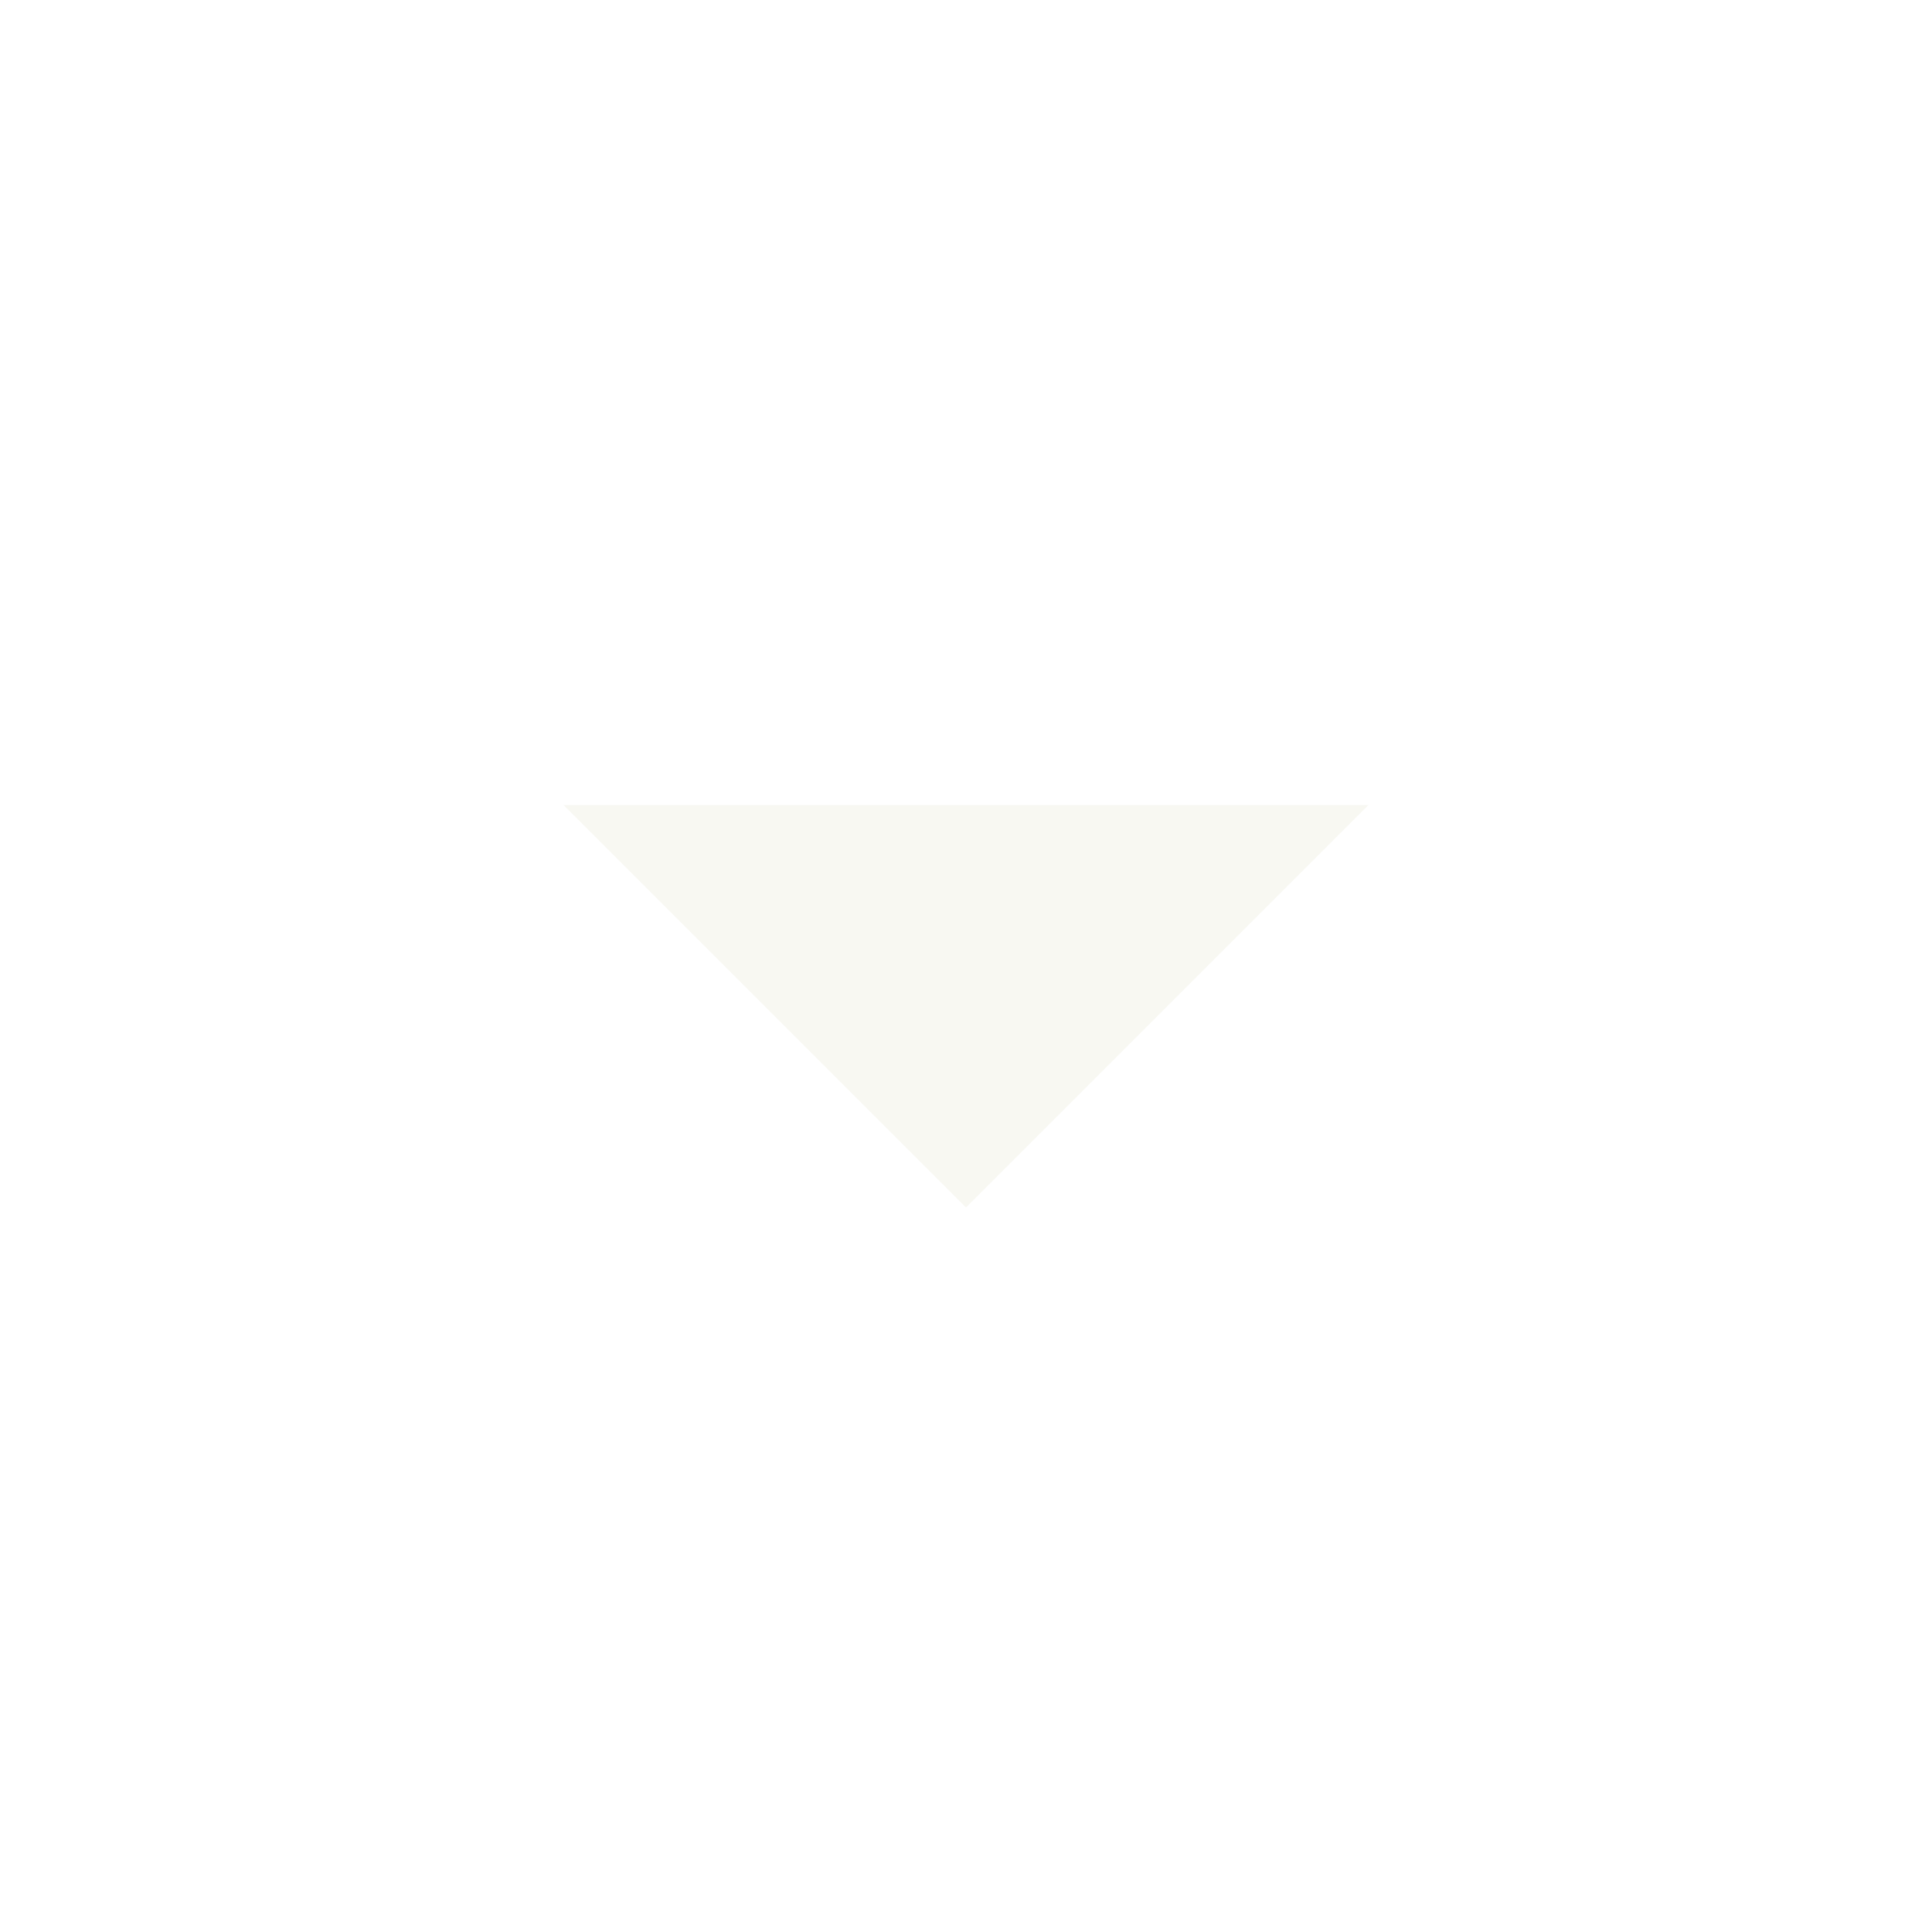
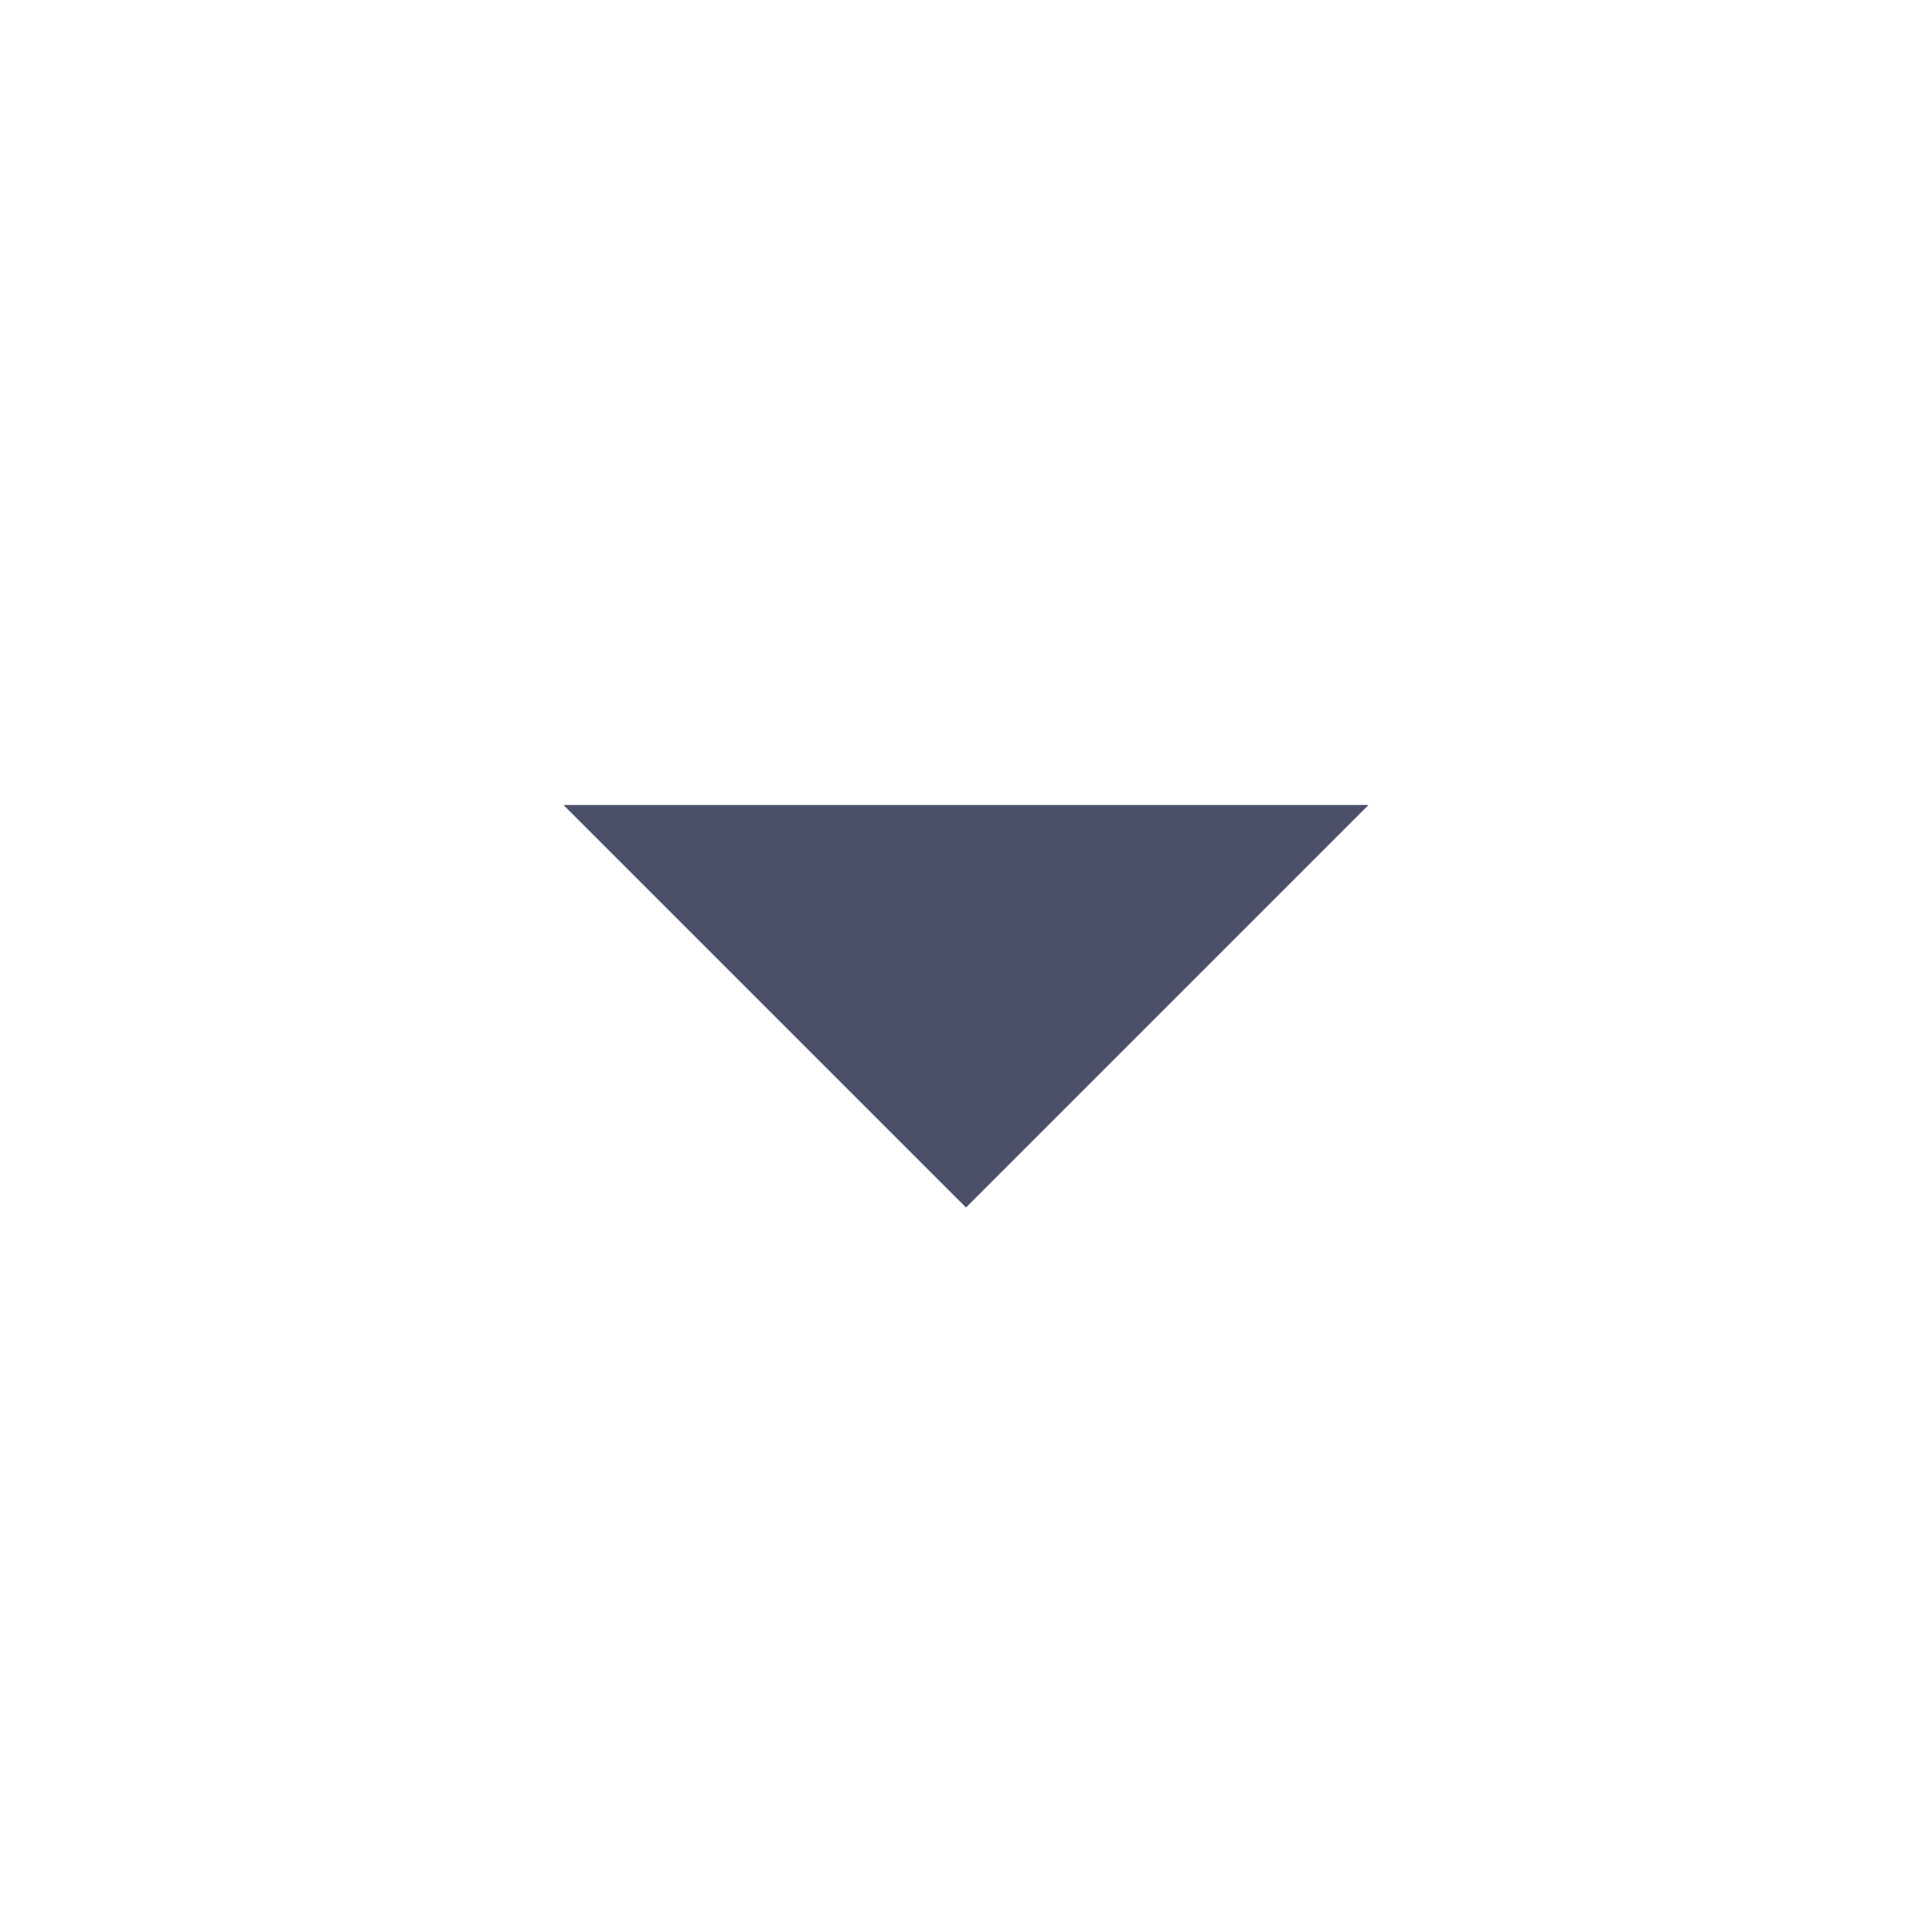
<svg xmlns="http://www.w3.org/2000/svg" viewBox="0 0 24 24">
-   <path fill="#f8f8f2" d="M7 10l5 5 5-5z" />
+   <path fill="#4c4f69" d="M7 10l5 5 5-5z" />
</svg>
